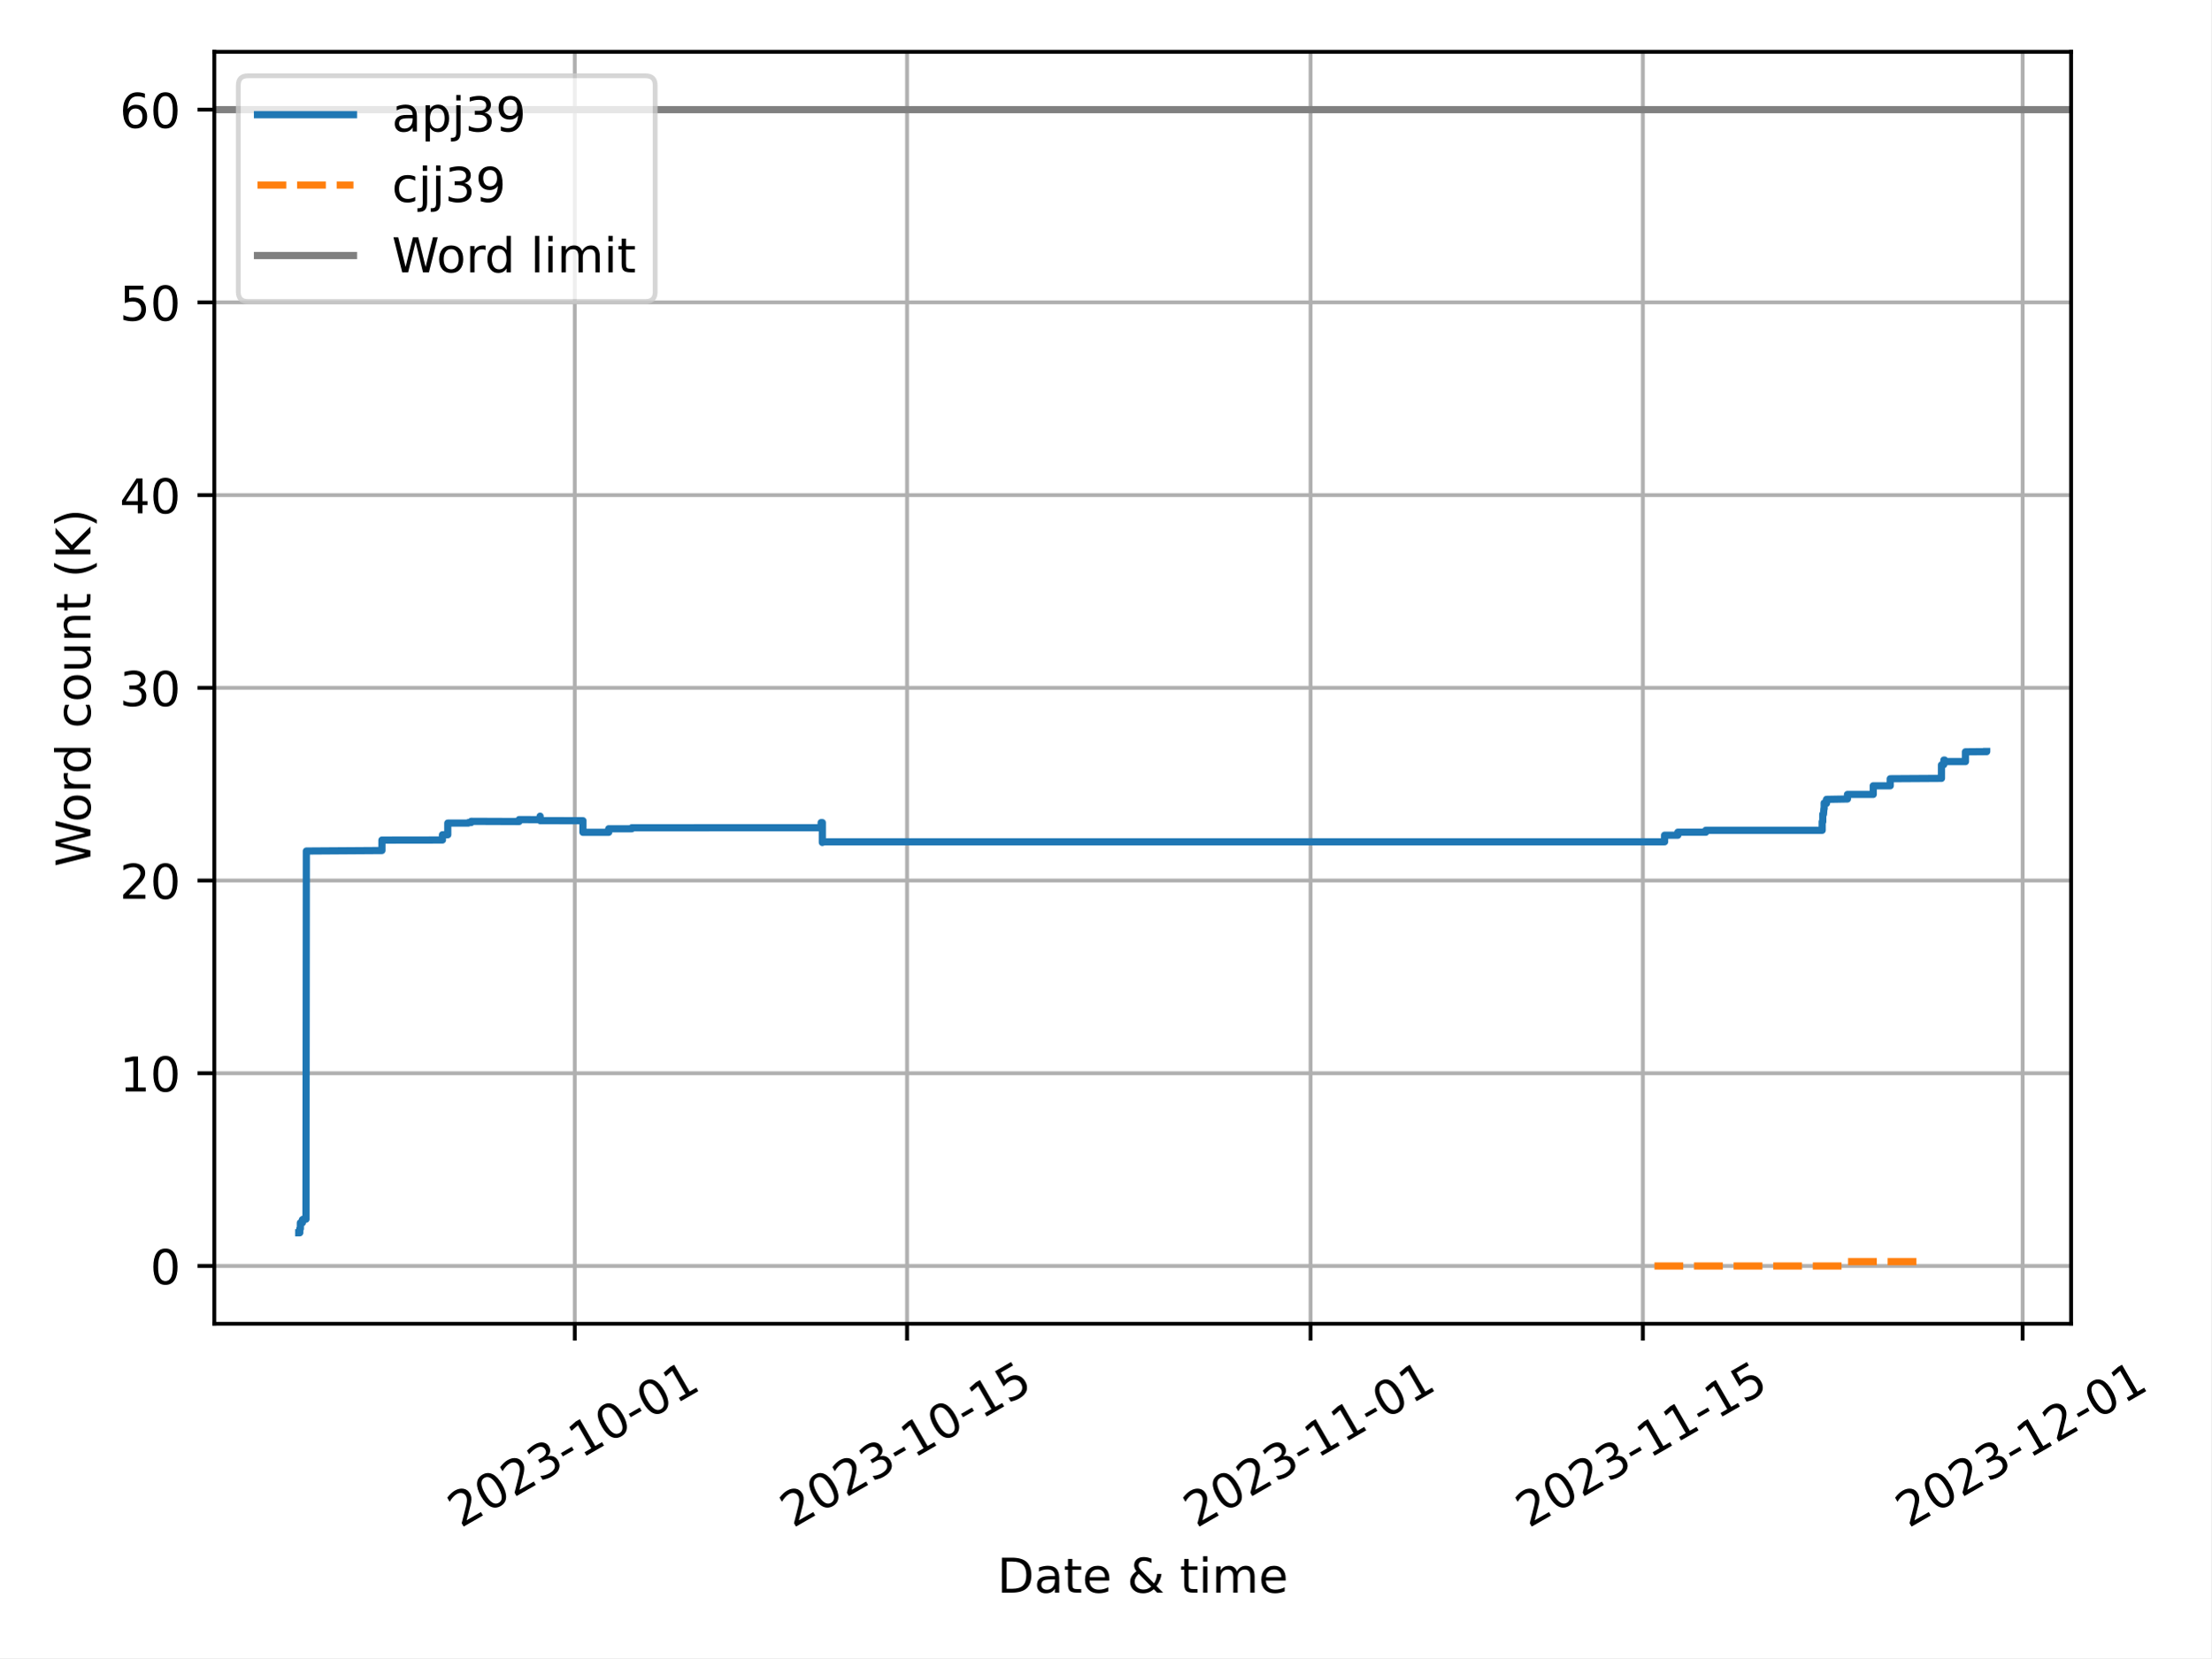
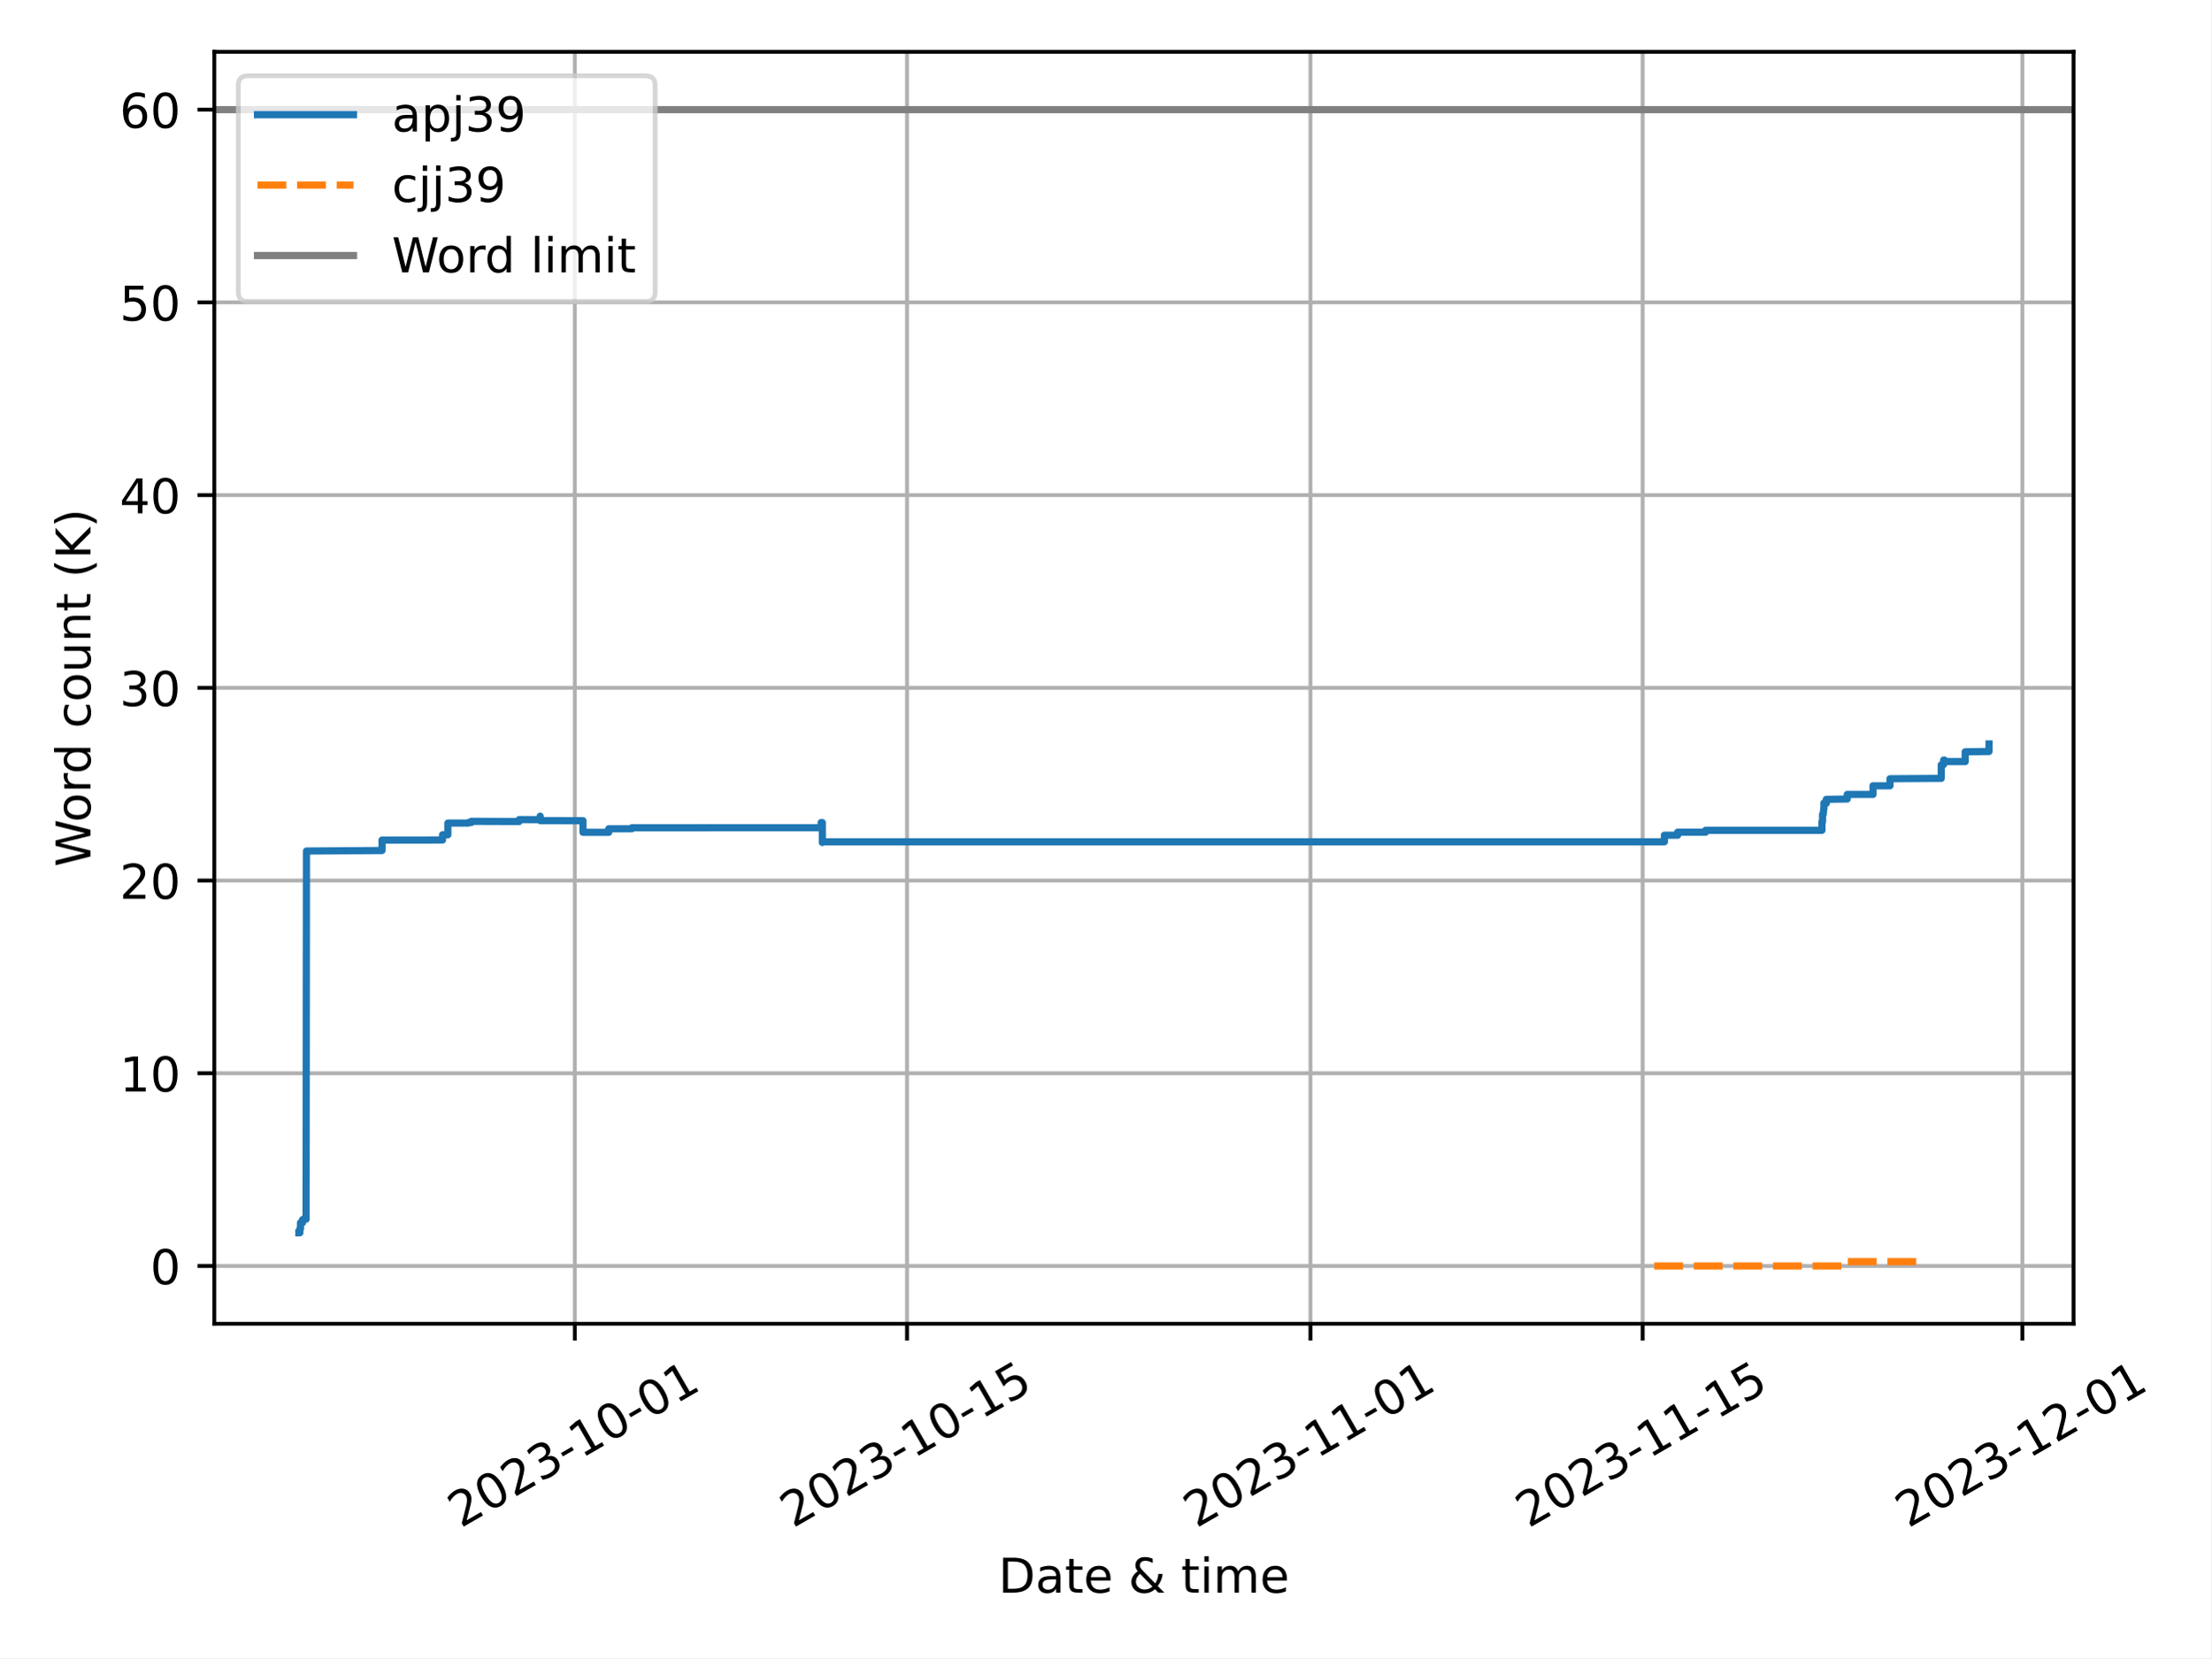
<svg xmlns="http://www.w3.org/2000/svg" xmlns:xlink="http://www.w3.org/1999/xlink" width="460.8pt" height="345.6pt" viewBox="0 0 460.8 345.6" version="1.1">
  <defs>
    <style type="text/css">*{stroke-linejoin: round; stroke-linecap: butt}</style>
  </defs>
  <g id="figure_1">
    <g id="patch_1">
      <path d="M 0 345.6  L 460.8 345.6  L 460.8 0  L 0 0  z " style="fill: #ffffff" />
    </g>
    <g id="axes_1">
      <g id="patch_2">
-         <path d="M 44.66 275.92  L 431.623 275.92  L 431.623 10.8  L 44.66 10.8  z " style="fill: #ffffff" />
+         <path d="M 44.66 275.92  L 432.137 275.92  L 432.137 10.8  L 44.66 10.8  z " style="fill: #ffffff" />
      </g>
      <g id="PolyCollection_1" />
      <g id="PolyCollection_2" />
      <g id="matplotlib.axis_1">
        <g id="xtick_1">
          <g id="line2d_1">
-             <path d="M 119.778 275.92  L 119.778 10.8  " clip-path="url(#p9e5d654818)" style="fill: none; stroke: #b0b0b0; stroke-width: 0.8; stroke-linecap: square" />
+             <path d="M 119.789 275.92  L 119.789 10.8  " clip-path="url(#p7687163849)" style="fill: none; stroke: #b0b0b0; stroke-width: 0.8; stroke-linecap: square" />
          </g>
          <g id="line2d_2">
            <defs>
-               <path id="m651e27f0ee" d="M 0 0  L 0 3.5  " style="stroke: #000000; stroke-width: 0.8" />
-             </defs>
-             <g>
-               <use xlink:href="#m651e27f0ee" x="119.778" y="275.92" style="stroke: #000000; stroke-width: 0.8" />
+               <path id="m69ee6a2965" d="M 0 0  L 0 3.5  " style="stroke: #000000; stroke-width: 0.8" />
+             </defs>
+             <g>
+               <use xlink:href="#m69ee6a2965" x="119.789" y="275.92" style="stroke: #000000; stroke-width: 0.8" />
            </g>
          </g>
          <g id="text_1">
-             <g transform="translate(95.99323 318.5587) rotate(-30) scale(0.1 -0.1)">
+             <g transform="translate(96.00371 318.5587) rotate(-30) scale(0.1 -0.1)">
              <defs>
                <path id="DejaVuSans-32" d="M 1228 531  L 3431 531  L 3431 0  L 469 0  L 469 531  Q 828 903 1448 1529  Q 2069 2156 2228 2338  Q 2531 2678 2651 2914  Q 2772 3150 2772 3378  Q 2772 3750 2511 3984  Q 2250 4219 1831 4219  Q 1534 4219 1204 4116  Q 875 4013 500 3803  L 500 4441  Q 881 4594 1212 4672  Q 1544 4750 1819 4750  Q 2544 4750 2975 4387  Q 3406 4025 3406 3419  Q 3406 3131 3298 2873  Q 3191 2616 2906 2266  Q 2828 2175 2409 1742  Q 1991 1309 1228 531  z " transform="scale(0.015625)" />
                <path id="DejaVuSans-30" d="M 2034 4250  Q 1547 4250 1301 3770  Q 1056 3291 1056 2328  Q 1056 1369 1301 889  Q 1547 409 2034 409  Q 2525 409 2770 889  Q 3016 1369 3016 2328  Q 3016 3291 2770 3770  Q 2525 4250 2034 4250  z M 2034 4750  Q 2819 4750 3233 4129  Q 3647 3509 3647 2328  Q 3647 1150 3233 529  Q 2819 -91 2034 -91  Q 1250 -91 836 529  Q 422 1150 422 2328  Q 422 3509 836 4129  Q 1250 4750 2034 4750  z " transform="scale(0.015625)" />
                <path id="DejaVuSans-33" d="M 2597 2516  Q 3050 2419 3304 2112  Q 3559 1806 3559 1356  Q 3559 666 3084 287  Q 2609 -91 1734 -91  Q 1441 -91 1130 -33  Q 819 25 488 141  L 488 750  Q 750 597 1062 519  Q 1375 441 1716 441  Q 2309 441 2620 675  Q 2931 909 2931 1356  Q 2931 1769 2642 2001  Q 2353 2234 1838 2234  L 1294 2234  L 1294 2753  L 1863 2753  Q 2328 2753 2575 2939  Q 2822 3125 2822 3475  Q 2822 3834 2567 4026  Q 2313 4219 1838 4219  Q 1578 4219 1281 4162  Q 984 4106 628 3988  L 628 4550  Q 988 4650 1302 4700  Q 1616 4750 1894 4750  Q 2613 4750 3031 4423  Q 3450 4097 3450 3541  Q 3450 3153 3228 2886  Q 3006 2619 2597 2516  z " transform="scale(0.015625)" />
                <path id="DejaVuSans-2d" d="M 313 2009  L 1997 2009  L 1997 1497  L 313 1497  L 313 2009  z " transform="scale(0.015625)" />
                <path id="DejaVuSans-31" d="M 794 531  L 1825 531  L 1825 4091  L 703 3866  L 703 4441  L 1819 4666  L 2450 4666  L 2450 531  L 3481 531  L 3481 0  L 794 0  L 794 531  z " transform="scale(0.015625)" />
              </defs>
              <use xlink:href="#DejaVuSans-32" />
              <use xlink:href="#DejaVuSans-30" x="63.623" />
              <use xlink:href="#DejaVuSans-32" x="127.246" />
              <use xlink:href="#DejaVuSans-33" x="190.869" />
              <use xlink:href="#DejaVuSans-2d" x="254.492" />
              <use xlink:href="#DejaVuSans-31" x="290.576" />
              <use xlink:href="#DejaVuSans-30" x="354.199" />
              <use xlink:href="#DejaVuSans-2d" x="417.822" />
              <use xlink:href="#DejaVuSans-30" x="453.906" />
              <use xlink:href="#DejaVuSans-31" x="517.529" />
            </g>
          </g>
        </g>
        <g id="xtick_2">
          <g id="line2d_3">
-             <path d="M 189.032 275.92  L 189.032 10.8  " clip-path="url(#p9e5d654818)" style="fill: none; stroke: #b0b0b0; stroke-width: 0.8; stroke-linecap: square" />
+             <path d="M 189.027 275.92  L 189.027 10.8  " clip-path="url(#p7687163849)" style="fill: none; stroke: #b0b0b0; stroke-width: 0.8; stroke-linecap: square" />
          </g>
          <g id="line2d_4">
            <g>
-               <use xlink:href="#m651e27f0ee" x="189.032" y="275.92" style="stroke: #000000; stroke-width: 0.8" />
+               <use xlink:href="#m69ee6a2965" x="189.027" y="275.92" style="stroke: #000000; stroke-width: 0.8" />
            </g>
          </g>
          <g id="text_2">
-             <g transform="translate(165.2468 318.5587) rotate(-30) scale(0.1 -0.1)">
+             <g transform="translate(165.2417 318.5587) rotate(-30) scale(0.1 -0.1)">
              <defs>
                <path id="DejaVuSans-35" d="M 691 4666  L 3169 4666  L 3169 4134  L 1269 4134  L 1269 2991  Q 1406 3038 1543 3061  Q 1681 3084 1819 3084  Q 2600 3084 3056 2656  Q 3513 2228 3513 1497  Q 3513 744 3044 326  Q 2575 -91 1722 -91  Q 1428 -91 1123 -41  Q 819 9 494 109  L 494 744  Q 775 591 1075 516  Q 1375 441 1709 441  Q 2250 441 2565 725  Q 2881 1009 2881 1497  Q 2881 1984 2565 2268  Q 2250 2553 1709 2553  Q 1456 2553 1204 2497  Q 953 2441 691 2322  L 691 4666  z " transform="scale(0.015625)" />
              </defs>
              <use xlink:href="#DejaVuSans-32" />
              <use xlink:href="#DejaVuSans-30" x="63.623" />
              <use xlink:href="#DejaVuSans-32" x="127.246" />
              <use xlink:href="#DejaVuSans-33" x="190.869" />
              <use xlink:href="#DejaVuSans-2d" x="254.492" />
              <use xlink:href="#DejaVuSans-31" x="290.576" />
              <use xlink:href="#DejaVuSans-30" x="354.199" />
              <use xlink:href="#DejaVuSans-2d" x="417.822" />
              <use xlink:href="#DejaVuSans-31" x="453.906" />
              <use xlink:href="#DejaVuSans-35" x="517.529" />
            </g>
          </g>
        </g>
        <g id="xtick_3">
          <g id="line2d_5">
-             <path d="M 273.125 275.92  L 273.125 10.8  " clip-path="url(#p9e5d654818)" style="fill: none; stroke: #b0b0b0; stroke-width: 0.8; stroke-linecap: square" />
+             <path d="M 273.102 275.92  L 273.102 10.8  " clip-path="url(#p7687163849)" style="fill: none; stroke: #b0b0b0; stroke-width: 0.8; stroke-linecap: square" />
          </g>
          <g id="line2d_6">
            <g>
-               <use xlink:href="#m651e27f0ee" x="273.125" y="275.92" style="stroke: #000000; stroke-width: 0.8" />
+               <use xlink:href="#m69ee6a2965" x="273.102" y="275.92" style="stroke: #000000; stroke-width: 0.8" />
            </g>
          </g>
          <g id="text_3">
-             <g transform="translate(249.3403 318.5587) rotate(-30) scale(0.1 -0.1)">
+             <g transform="translate(249.3165 318.5587) rotate(-30) scale(0.1 -0.1)">
              <use xlink:href="#DejaVuSans-32" />
              <use xlink:href="#DejaVuSans-30" x="63.623" />
              <use xlink:href="#DejaVuSans-32" x="127.246" />
              <use xlink:href="#DejaVuSans-33" x="190.869" />
              <use xlink:href="#DejaVuSans-2d" x="254.492" />
              <use xlink:href="#DejaVuSans-31" x="290.576" />
              <use xlink:href="#DejaVuSans-31" x="354.199" />
              <use xlink:href="#DejaVuSans-2d" x="417.822" />
              <use xlink:href="#DejaVuSans-30" x="453.906" />
              <use xlink:href="#DejaVuSans-31" x="517.529" />
            </g>
          </g>
        </g>
        <g id="xtick_4">
          <g id="line2d_7">
-             <path d="M 342.379 275.92  L 342.379 10.8  " clip-path="url(#p9e5d654818)" style="fill: none; stroke: #b0b0b0; stroke-width: 0.8; stroke-linecap: square" />
+             <path d="M 342.34 275.92  L 342.34 10.8  " clip-path="url(#p7687163849)" style="fill: none; stroke: #b0b0b0; stroke-width: 0.8; stroke-linecap: square" />
          </g>
          <g id="line2d_8">
            <g>
-               <use xlink:href="#m651e27f0ee" x="342.379" y="275.92" style="stroke: #000000; stroke-width: 0.8" />
+               <use xlink:href="#m69ee6a2965" x="342.34" y="275.92" style="stroke: #000000; stroke-width: 0.8" />
            </g>
          </g>
          <g id="text_4">
-             <g transform="translate(318.5939 318.5587) rotate(-30) scale(0.1 -0.1)">
+             <g transform="translate(318.5545 318.5587) rotate(-30) scale(0.1 -0.1)">
              <use xlink:href="#DejaVuSans-32" />
              <use xlink:href="#DejaVuSans-30" x="63.623" />
              <use xlink:href="#DejaVuSans-32" x="127.246" />
              <use xlink:href="#DejaVuSans-33" x="190.869" />
              <use xlink:href="#DejaVuSans-2d" x="254.492" />
              <use xlink:href="#DejaVuSans-31" x="290.576" />
              <use xlink:href="#DejaVuSans-31" x="354.199" />
              <use xlink:href="#DejaVuSans-2d" x="417.822" />
              <use xlink:href="#DejaVuSans-31" x="453.906" />
              <use xlink:href="#DejaVuSans-35" x="517.529" />
            </g>
          </g>
        </g>
        <g id="xtick_5">
          <g id="line2d_9">
-             <path d="M 421.526 275.92  L 421.526 10.8  " clip-path="url(#p9e5d654818)" style="fill: none; stroke: #b0b0b0; stroke-width: 0.8; stroke-linecap: square" />
+             <path d="M 421.469 275.92  L 421.469 10.8  " clip-path="url(#p7687163849)" style="fill: none; stroke: #b0b0b0; stroke-width: 0.8; stroke-linecap: square" />
          </g>
          <g id="line2d_10">
            <g>
-               <use xlink:href="#m651e27f0ee" x="421.526" y="275.92" style="stroke: #000000; stroke-width: 0.8" />
+               <use xlink:href="#m69ee6a2965" x="421.469" y="275.92" style="stroke: #000000; stroke-width: 0.8" />
            </g>
          </g>
          <g id="text_5">
-             <g transform="translate(397.7408 318.5587) rotate(-30) scale(0.1 -0.1)">
+             <g transform="translate(397.6837 318.5587) rotate(-30) scale(0.1 -0.1)">
              <use xlink:href="#DejaVuSans-32" />
              <use xlink:href="#DejaVuSans-30" x="63.623" />
              <use xlink:href="#DejaVuSans-32" x="127.246" />
              <use xlink:href="#DejaVuSans-33" x="190.869" />
              <use xlink:href="#DejaVuSans-2d" x="254.492" />
              <use xlink:href="#DejaVuSans-31" x="290.576" />
              <use xlink:href="#DejaVuSans-32" x="354.199" />
              <use xlink:href="#DejaVuSans-2d" x="417.822" />
              <use xlink:href="#DejaVuSans-30" x="453.906" />
              <use xlink:href="#DejaVuSans-31" x="517.529" />
            </g>
          </g>
        </g>
        <g id="text_6">
-           <g transform="translate(207.8175 331.9582) scale(0.1 -0.1)">
+           <g transform="translate(208.0745 331.9582) scale(0.1 -0.1)">
            <defs>
              <path id="DejaVuSans-44" d="M 1259 4147  L 1259 519  L 2022 519  Q 2988 519 3436 956  Q 3884 1394 3884 2338  Q 3884 3275 3436 3711  Q 2988 4147 2022 4147  L 1259 4147  z M 628 4666  L 1925 4666  Q 3281 4666 3915 4102  Q 4550 3538 4550 2338  Q 4550 1131 3912 565  Q 3275 0 1925 0  L 628 0  L 628 4666  z " transform="scale(0.015625)" />
              <path id="DejaVuSans-61" d="M 2194 1759  Q 1497 1759 1228 1600  Q 959 1441 959 1056  Q 959 750 1161 570  Q 1363 391 1709 391  Q 2188 391 2477 730  Q 2766 1069 2766 1631  L 2766 1759  L 2194 1759  z M 3341 1997  L 3341 0  L 2766 0  L 2766 531  Q 2569 213 2275 61  Q 1981 -91 1556 -91  Q 1019 -91 701 211  Q 384 513 384 1019  Q 384 1609 779 1909  Q 1175 2209 1959 2209  L 2766 2209  L 2766 2266  Q 2766 2663 2505 2880  Q 2244 3097 1772 3097  Q 1472 3097 1187 3025  Q 903 2953 641 2809  L 641 3341  Q 956 3463 1253 3523  Q 1550 3584 1831 3584  Q 2591 3584 2966 3190  Q 3341 2797 3341 1997  z " transform="scale(0.015625)" />
              <path id="DejaVuSans-74" d="M 1172 4494  L 1172 3500  L 2356 3500  L 2356 3053  L 1172 3053  L 1172 1153  Q 1172 725 1289 603  Q 1406 481 1766 481  L 2356 481  L 2356 0  L 1766 0  Q 1100 0 847 248  Q 594 497 594 1153  L 594 3053  L 172 3053  L 172 3500  L 594 3500  L 594 4494  L 1172 4494  z " transform="scale(0.015625)" />
              <path id="DejaVuSans-65" d="M 3597 1894  L 3597 1613  L 953 1613  Q 991 1019 1311 708  Q 1631 397 2203 397  Q 2534 397 2845 478  Q 3156 559 3463 722  L 3463 178  Q 3153 47 2828 -22  Q 2503 -91 2169 -91  Q 1331 -91 842 396  Q 353 884 353 1716  Q 353 2575 817 3079  Q 1281 3584 2069 3584  Q 2775 3584 3186 3129  Q 3597 2675 3597 1894  z M 3022 2063  Q 3016 2534 2758 2815  Q 2500 3097 2075 3097  Q 1594 3097 1305 2825  Q 1016 2553 972 2059  L 3022 2063  z " transform="scale(0.015625)" />
              <path id="DejaVuSans-20" transform="scale(0.015625)" />
              <path id="DejaVuSans-26" d="M 1556 2509  Q 1272 2256 1139 2004  Q 1006 1753 1006 1478  Q 1006 1022 1337 719  Q 1669 416 2169 416  Q 2466 416 2725 514  Q 2984 613 3213 813  L 1556 2509  z M 1997 2859  L 3584 1234  Q 3769 1513 3872 1830  Q 3975 2147 3994 2503  L 4575 2503  Q 4538 2091 4375 1687  Q 4213 1284 3922 891  L 4794 0  L 4006 0  L 3559 459  Q 3234 181 2878 45  Q 2522 -91 2113 -91  Q 1359 -91 881 339  Q 403 769 403 1441  Q 403 1841 612 2192  Q 822 2544 1241 2853  Q 1091 3050 1012 3245  Q 934 3441 934 3628  Q 934 4134 1281 4442  Q 1628 4750 2203 4750  Q 2463 4750 2720 4694  Q 2978 4638 3244 4525  L 3244 3956  Q 2972 4103 2725 4179  Q 2478 4256 2266 4256  Q 1938 4256 1733 4082  Q 1528 3909 1528 3634  Q 1528 3475 1620 3314  Q 1713 3153 1997 2859  z " transform="scale(0.015625)" />
              <path id="DejaVuSans-69" d="M 603 3500  L 1178 3500  L 1178 0  L 603 0  L 603 3500  z M 603 4863  L 1178 4863  L 1178 4134  L 603 4134  L 603 4863  z " transform="scale(0.015625)" />
              <path id="DejaVuSans-6d" d="M 3328 2828  Q 3544 3216 3844 3400  Q 4144 3584 4550 3584  Q 5097 3584 5394 3201  Q 5691 2819 5691 2113  L 5691 0  L 5113 0  L 5113 2094  Q 5113 2597 4934 2840  Q 4756 3084 4391 3084  Q 3944 3084 3684 2787  Q 3425 2491 3425 1978  L 3425 0  L 2847 0  L 2847 2094  Q 2847 2600 2669 2842  Q 2491 3084 2119 3084  Q 1678 3084 1418 2786  Q 1159 2488 1159 1978  L 1159 0  L 581 0  L 581 3500  L 1159 3500  L 1159 2956  Q 1356 3278 1631 3431  Q 1906 3584 2284 3584  Q 2666 3584 2933 3390  Q 3200 3197 3328 2828  z " transform="scale(0.015625)" />
            </defs>
            <use xlink:href="#DejaVuSans-44" />
            <use xlink:href="#DejaVuSans-61" x="77.002" />
            <use xlink:href="#DejaVuSans-74" x="138.281" />
            <use xlink:href="#DejaVuSans-65" x="177.49" />
            <use xlink:href="#DejaVuSans-20" x="239.014" />
            <use xlink:href="#DejaVuSans-26" x="270.801" />
            <use xlink:href="#DejaVuSans-20" x="348.779" />
            <use xlink:href="#DejaVuSans-74" x="380.566" />
            <use xlink:href="#DejaVuSans-69" x="419.775" />
            <use xlink:href="#DejaVuSans-6d" x="447.559" />
            <use xlink:href="#DejaVuSans-65" x="544.971" />
          </g>
        </g>
      </g>
      <g id="matplotlib.axis_2">
        <g id="ytick_1">
          <g id="line2d_11">
-             <path d="M 44.66 263.87  L 431.623 263.87  " clip-path="url(#p9e5d654818)" style="fill: none; stroke: #b0b0b0; stroke-width: 0.8; stroke-linecap: square" />
+             <path d="M 44.66 263.87  L 432.137 263.87  " clip-path="url(#p7687163849)" style="fill: none; stroke: #b0b0b0; stroke-width: 0.8; stroke-linecap: square" />
          </g>
          <g id="line2d_12">
            <defs>
-               <path id="ma8c2b796ee" d="M 0 0  L -3.5 0  " style="stroke: #000000; stroke-width: 0.8" />
-             </defs>
-             <g>
-               <use xlink:href="#ma8c2b796ee" x="44.66" y="263.87" style="stroke: #000000; stroke-width: 0.8" />
+               <path id="m5e310af3f6" d="M 0 0  L -3.5 0  " style="stroke: #000000; stroke-width: 0.8" />
+             </defs>
+             <g>
+               <use xlink:href="#m5e310af3f6" x="44.66" y="263.87" style="stroke: #000000; stroke-width: 0.8" />
            </g>
          </g>
          <g id="text_7">
            <g transform="translate(31.2975 267.6688) scale(0.1 -0.1)">
              <use xlink:href="#DejaVuSans-30" />
            </g>
          </g>
        </g>
        <g id="ytick_2">
          <g id="line2d_13">
-             <path d="M 44.66 223.7  L 431.623 223.7  " clip-path="url(#p9e5d654818)" style="fill: none; stroke: #b0b0b0; stroke-width: 0.8; stroke-linecap: square" />
+             <path d="M 44.66 223.7  L 432.137 223.7  " clip-path="url(#p7687163849)" style="fill: none; stroke: #b0b0b0; stroke-width: 0.8; stroke-linecap: square" />
          </g>
          <g id="line2d_14">
            <g>
-               <use xlink:href="#ma8c2b796ee" x="44.66" y="223.7" style="stroke: #000000; stroke-width: 0.8" />
+               <use xlink:href="#m5e310af3f6" x="44.66" y="223.7" style="stroke: #000000; stroke-width: 0.8" />
            </g>
          </g>
          <g id="text_8">
            <g transform="translate(24.935 227.499) scale(0.1 -0.1)">
              <use xlink:href="#DejaVuSans-31" />
              <use xlink:href="#DejaVuSans-30" x="63.623" />
            </g>
          </g>
        </g>
        <g id="ytick_3">
          <g id="line2d_15">
-             <path d="M 44.66 183.53  L 431.623 183.53  " clip-path="url(#p9e5d654818)" style="fill: none; stroke: #b0b0b0; stroke-width: 0.8; stroke-linecap: square" />
+             <path d="M 44.66 183.53  L 432.137 183.53  " clip-path="url(#p7687163849)" style="fill: none; stroke: #b0b0b0; stroke-width: 0.8; stroke-linecap: square" />
          </g>
          <g id="line2d_16">
            <g>
-               <use xlink:href="#ma8c2b796ee" x="44.66" y="183.53" style="stroke: #000000; stroke-width: 0.8" />
+               <use xlink:href="#m5e310af3f6" x="44.66" y="183.53" style="stroke: #000000; stroke-width: 0.8" />
            </g>
          </g>
          <g id="text_9">
            <g transform="translate(24.935 187.3292) scale(0.1 -0.1)">
              <use xlink:href="#DejaVuSans-32" />
              <use xlink:href="#DejaVuSans-30" x="63.623" />
            </g>
          </g>
        </g>
        <g id="ytick_4">
          <g id="line2d_17">
-             <path d="M 44.66 143.36  L 431.623 143.36  " clip-path="url(#p9e5d654818)" style="fill: none; stroke: #b0b0b0; stroke-width: 0.8; stroke-linecap: square" />
+             <path d="M 44.66 143.36  L 432.137 143.36  " clip-path="url(#p7687163849)" style="fill: none; stroke: #b0b0b0; stroke-width: 0.8; stroke-linecap: square" />
          </g>
          <g id="line2d_18">
            <g>
-               <use xlink:href="#ma8c2b796ee" x="44.66" y="143.36" style="stroke: #000000; stroke-width: 0.8" />
+               <use xlink:href="#m5e310af3f6" x="44.66" y="143.36" style="stroke: #000000; stroke-width: 0.8" />
            </g>
          </g>
          <g id="text_10">
            <g transform="translate(24.935 147.1595) scale(0.1 -0.1)">
              <use xlink:href="#DejaVuSans-33" />
              <use xlink:href="#DejaVuSans-30" x="63.623" />
            </g>
          </g>
        </g>
        <g id="ytick_5">
          <g id="line2d_19">
-             <path d="M 44.66 103.19  L 431.623 103.19  " clip-path="url(#p9e5d654818)" style="fill: none; stroke: #b0b0b0; stroke-width: 0.8; stroke-linecap: square" />
+             <path d="M 44.66 103.19  L 432.137 103.19  " clip-path="url(#p7687163849)" style="fill: none; stroke: #b0b0b0; stroke-width: 0.8; stroke-linecap: square" />
          </g>
          <g id="line2d_20">
            <g>
-               <use xlink:href="#ma8c2b796ee" x="44.66" y="103.19" style="stroke: #000000; stroke-width: 0.8" />
+               <use xlink:href="#m5e310af3f6" x="44.66" y="103.19" style="stroke: #000000; stroke-width: 0.8" />
            </g>
          </g>
          <g id="text_11">
            <g transform="translate(24.935 106.9897) scale(0.1 -0.1)">
              <defs>
                <path id="DejaVuSans-34" d="M 2419 4116  L 825 1625  L 2419 1625  L 2419 4116  z M 2253 4666  L 3047 4666  L 3047 1625  L 3713 1625  L 3713 1100  L 3047 1100  L 3047 0  L 2419 0  L 2419 1100  L 313 1100  L 313 1709  L 2253 4666  z " transform="scale(0.015625)" />
              </defs>
              <use xlink:href="#DejaVuSans-34" />
              <use xlink:href="#DejaVuSans-30" x="63.623" />
            </g>
          </g>
        </g>
        <g id="ytick_6">
          <g id="line2d_21">
-             <path d="M 44.66 63.021  L 431.623 63.021  " clip-path="url(#p9e5d654818)" style="fill: none; stroke: #b0b0b0; stroke-width: 0.8; stroke-linecap: square" />
+             <path d="M 44.66 63.021  L 432.137 63.021  " clip-path="url(#p7687163849)" style="fill: none; stroke: #b0b0b0; stroke-width: 0.8; stroke-linecap: square" />
          </g>
          <g id="line2d_22">
            <g>
-               <use xlink:href="#ma8c2b796ee" x="44.66" y="63.021" style="stroke: #000000; stroke-width: 0.8" />
+               <use xlink:href="#m5e310af3f6" x="44.66" y="63.021" style="stroke: #000000; stroke-width: 0.8" />
            </g>
          </g>
          <g id="text_12">
            <g transform="translate(24.935 66.81992) scale(0.1 -0.1)">
              <use xlink:href="#DejaVuSans-35" />
              <use xlink:href="#DejaVuSans-30" x="63.623" />
            </g>
          </g>
        </g>
        <g id="ytick_7">
          <g id="line2d_23">
-             <path d="M 44.66 22.851  L 431.623 22.851  " clip-path="url(#p9e5d654818)" style="fill: none; stroke: #b0b0b0; stroke-width: 0.8; stroke-linecap: square" />
+             <path d="M 44.66 22.851  L 432.137 22.851  " clip-path="url(#p7687163849)" style="fill: none; stroke: #b0b0b0; stroke-width: 0.8; stroke-linecap: square" />
          </g>
          <g id="line2d_24">
            <g>
-               <use xlink:href="#ma8c2b796ee" x="44.66" y="22.851" style="stroke: #000000; stroke-width: 0.8" />
+               <use xlink:href="#m5e310af3f6" x="44.66" y="22.851" style="stroke: #000000; stroke-width: 0.8" />
            </g>
          </g>
          <g id="text_13">
            <g transform="translate(24.935 26.65015) scale(0.1 -0.1)">
              <defs>
                <path id="DejaVuSans-36" d="M 2113 2584  Q 1688 2584 1439 2293  Q 1191 2003 1191 1497  Q 1191 994 1439 701  Q 1688 409 2113 409  Q 2538 409 2786 701  Q 3034 994 3034 1497  Q 3034 2003 2786 2293  Q 2538 2584 2113 2584  z M 3366 4563  L 3366 3988  Q 3128 4100 2886 4159  Q 2644 4219 2406 4219  Q 1781 4219 1451 3797  Q 1122 3375 1075 2522  Q 1259 2794 1537 2939  Q 1816 3084 2150 3084  Q 2853 3084 3261 2657  Q 3669 2231 3669 1497  Q 3669 778 3244 343  Q 2819 -91 2113 -91  Q 1303 -91 875 529  Q 447 1150 447 2328  Q 447 3434 972 4092  Q 1497 4750 2381 4750  Q 2619 4750 2861 4703  Q 3103 4656 3366 4563  z " transform="scale(0.015625)" />
              </defs>
              <use xlink:href="#DejaVuSans-36" />
              <use xlink:href="#DejaVuSans-30" x="63.623" />
            </g>
          </g>
        </g>
        <g id="text_14">
          <g transform="translate(18.85531 180.6766) rotate(-90) scale(0.1 -0.1)">
            <defs>
              <path id="DejaVuSans-57" d="M 213 4666  L 850 4666  L 1831 722  L 2809 4666  L 3519 4666  L 4500 722  L 5478 4666  L 6119 4666  L 4947 0  L 4153 0  L 3169 4050  L 2175 0  L 1381 0  L 213 4666  z " transform="scale(0.015625)" />
              <path id="DejaVuSans-6f" d="M 1959 3097  Q 1497 3097 1228 2736  Q 959 2375 959 1747  Q 959 1119 1226 758  Q 1494 397 1959 397  Q 2419 397 2687 759  Q 2956 1122 2956 1747  Q 2956 2369 2687 2733  Q 2419 3097 1959 3097  z M 1959 3584  Q 2709 3584 3137 3096  Q 3566 2609 3566 1747  Q 3566 888 3137 398  Q 2709 -91 1959 -91  Q 1206 -91 779 398  Q 353 888 353 1747  Q 353 2609 779 3096  Q 1206 3584 1959 3584  z " transform="scale(0.015625)" />
              <path id="DejaVuSans-72" d="M 2631 2963  Q 2534 3019 2420 3045  Q 2306 3072 2169 3072  Q 1681 3072 1420 2755  Q 1159 2438 1159 1844  L 1159 0  L 581 0  L 581 3500  L 1159 3500  L 1159 2956  Q 1341 3275 1631 3429  Q 1922 3584 2338 3584  Q 2397 3584 2469 3576  Q 2541 3569 2628 3553  L 2631 2963  z " transform="scale(0.015625)" />
              <path id="DejaVuSans-64" d="M 2906 2969  L 2906 4863  L 3481 4863  L 3481 0  L 2906 0  L 2906 525  Q 2725 213 2448 61  Q 2172 -91 1784 -91  Q 1150 -91 751 415  Q 353 922 353 1747  Q 353 2572 751 3078  Q 1150 3584 1784 3584  Q 2172 3584 2448 3432  Q 2725 3281 2906 2969  z M 947 1747  Q 947 1113 1208 752  Q 1469 391 1925 391  Q 2381 391 2643 752  Q 2906 1113 2906 1747  Q 2906 2381 2643 2742  Q 2381 3103 1925 3103  Q 1469 3103 1208 2742  Q 947 2381 947 1747  z " transform="scale(0.015625)" />
              <path id="DejaVuSans-63" d="M 3122 3366  L 3122 2828  Q 2878 2963 2633 3030  Q 2388 3097 2138 3097  Q 1578 3097 1268 2742  Q 959 2388 959 1747  Q 959 1106 1268 751  Q 1578 397 2138 397  Q 2388 397 2633 464  Q 2878 531 3122 666  L 3122 134  Q 2881 22 2623 -34  Q 2366 -91 2075 -91  Q 1284 -91 818 406  Q 353 903 353 1747  Q 353 2603 823 3093  Q 1294 3584 2113 3584  Q 2378 3584 2631 3529  Q 2884 3475 3122 3366  z " transform="scale(0.015625)" />
              <path id="DejaVuSans-75" d="M 544 1381  L 544 3500  L 1119 3500  L 1119 1403  Q 1119 906 1312 657  Q 1506 409 1894 409  Q 2359 409 2629 706  Q 2900 1003 2900 1516  L 2900 3500  L 3475 3500  L 3475 0  L 2900 0  L 2900 538  Q 2691 219 2414 64  Q 2138 -91 1772 -91  Q 1169 -91 856 284  Q 544 659 544 1381  z M 1991 3584  L 1991 3584  z " transform="scale(0.015625)" />
              <path id="DejaVuSans-6e" d="M 3513 2113  L 3513 0  L 2938 0  L 2938 2094  Q 2938 2591 2744 2837  Q 2550 3084 2163 3084  Q 1697 3084 1428 2787  Q 1159 2491 1159 1978  L 1159 0  L 581 0  L 581 3500  L 1159 3500  L 1159 2956  Q 1366 3272 1645 3428  Q 1925 3584 2291 3584  Q 2894 3584 3203 3211  Q 3513 2838 3513 2113  z " transform="scale(0.015625)" />
              <path id="DejaVuSans-28" d="M 1984 4856  Q 1566 4138 1362 3434  Q 1159 2731 1159 2009  Q 1159 1288 1364 580  Q 1569 -128 1984 -844  L 1484 -844  Q 1016 -109 783 600  Q 550 1309 550 2009  Q 550 2706 781 3412  Q 1013 4119 1484 4856  L 1984 4856  z " transform="scale(0.015625)" />
              <path id="DejaVuSans-4b" d="M 628 4666  L 1259 4666  L 1259 2694  L 3353 4666  L 4166 4666  L 1850 2491  L 4331 0  L 3500 0  L 1259 2247  L 1259 0  L 628 0  L 628 4666  z " transform="scale(0.015625)" />
              <path id="DejaVuSans-29" d="M 513 4856  L 1013 4856  Q 1481 4119 1714 3412  Q 1947 2706 1947 2009  Q 1947 1309 1714 600  Q 1481 -109 1013 -844  L 513 -844  Q 928 -128 1133 580  Q 1338 1288 1338 2009  Q 1338 2731 1133 3434  Q 928 4138 513 4856  z " transform="scale(0.015625)" />
            </defs>
            <use xlink:href="#DejaVuSans-57" />
            <use xlink:href="#DejaVuSans-6f" x="93.002" />
            <use xlink:href="#DejaVuSans-72" x="154.184" />
            <use xlink:href="#DejaVuSans-64" x="193.547" />
            <use xlink:href="#DejaVuSans-20" x="257.023" />
            <use xlink:href="#DejaVuSans-63" x="288.811" />
            <use xlink:href="#DejaVuSans-6f" x="343.791" />
            <use xlink:href="#DejaVuSans-75" x="404.973" />
            <use xlink:href="#DejaVuSans-6e" x="468.352" />
            <use xlink:href="#DejaVuSans-74" x="531.73" />
            <use xlink:href="#DejaVuSans-20" x="570.939" />
            <use xlink:href="#DejaVuSans-28" x="602.727" />
            <use xlink:href="#DejaVuSans-4b" x="641.74" />
            <use xlink:href="#DejaVuSans-29" x="707.316" />
          </g>
        </g>
      </g>
      <g id="line2d_25">
-         <path d="M 62.249 256.952  L 62.465 256.952  L 62.465 256.113  L 62.511 256.113  L 62.592 256.113  L 62.592 254.872  L 63.011 254.872  L 63.011 254.233  L 63.177 254.233  L 63.177 254.12  L 63.76 254.12  L 63.844 177.38  L 79.59 177.272  L 79.59 175.102  L 92.207 175.082  L 92.207 173.99  L 93.317 173.99  L 93.317 171.559  L 97.595 171.551  L 97.595 171.443  L 98.198 171.443  L 98.198 171.19  L 108.182 171.23  L 108.182 170.828  L 112.56 170.84  L 112.56 170.121  L 112.576 171.049  L 121.483 171.061  L 121.483 173.48  L 126.851 173.48  L 126.851 172.74  L 131.658 172.74  L 131.658 172.536  L 131.692 172.536  L 171.124 172.519  L 171.124 171.455  L 171.198 171.455  L 171.373 171.455  L 171.373 175.596  L 171.448 175.456  L 346.909 175.456  L 346.909 174.082  L 349.669 174.082  L 349.669 173.459  L 355.495 173.459  L 355.495 173.058  L 379.753 173.058  L 379.753 171.266  L 379.869 171.266  L 379.869 169.716  L 380.019 169.716  L 380.113 168.547  L 380.161 168.547  L 380.161 167.366  L 380.296 167.366  L 380.296 167.506  L 380.306 167.446  L 380.652 167.446  L 380.655 166.61  L 385.018 166.534  L 385.018 165.582  L 385.028 165.582  L 390.39 165.582  L 390.39 163.783  L 390.399 163.783  L 393.935 163.783  L 393.935 162.308  L 404.61 162.24  L 404.614 159.424  L 405.088 159.368  L 405.112 158.416  L 405.269 158.416  L 405.269 158.741  L 409.611 158.741  L 409.611 156.697  L 414.034 156.66  L 414.034 156.628  " clip-path="url(#p9e5d654818)" style="fill: none; stroke: #1f77b4; stroke-width: 1.5; stroke-linecap: square" />
+         <path d="M 62.273 256.952  L 62.488 256.952  L 62.488 256.113  L 62.534 256.113  L 62.615 256.113  L 62.615 254.872  L 63.034 254.872  L 63.034 254.233  L 63.201 254.233  L 63.201 254.12  L 63.783 254.12  L 63.867 177.38  L 79.61 177.272  L 79.61 175.102  L 92.224 175.082  L 92.224 173.99  L 93.334 173.99  L 93.334 171.559  L 97.61 171.551  L 97.61 171.443  L 98.213 171.443  L 98.213 171.19  L 108.195 171.23  L 108.195 170.828  L 112.572 170.84  L 112.572 170.121  L 112.588 171.049  L 121.494 171.061  L 121.494 173.48  L 126.86 173.48  L 126.86 172.74  L 131.666 172.74  L 131.666 172.536  L 131.7 172.536  L 171.123 172.519  L 171.123 171.455  L 171.197 171.455  L 171.372 171.455  L 171.372 175.596  L 171.446 175.456  L 346.869 175.456  L 346.869 174.082  L 349.628 174.082  L 349.628 173.459  L 355.453 173.459  L 355.453 173.058  L 379.705 173.058  L 379.705 171.266  L 379.822 171.266  L 379.822 169.716  L 379.971 169.716  L 380.065 168.547  L 380.113 168.547  L 380.113 167.366  L 380.248 167.366  L 380.248 167.506  L 380.258 167.446  L 380.604 167.446  L 380.607 166.61  L 384.969 166.534  L 384.969 165.582  L 384.979 165.582  L 390.339 165.582  L 390.339 163.783  L 390.349 163.783  L 393.884 163.783  L 393.884 162.308  L 404.557 162.24  L 404.56 159.424  L 405.035 159.368  L 405.059 158.416  L 405.216 158.416  L 405.216 158.741  L 409.556 158.741  L 409.556 156.697  L 414.515 156.628  L 414.525 155.066  L 414.525 155.066  " clip-path="url(#p7687163849)" style="fill: none; stroke: #1f77b4; stroke-width: 1.5; stroke-linecap: square" />
      </g>
      <g id="line2d_26">
-         <path d="M 344.789 263.87  L 384.29 263.87  L 384.29 262.966  L 385.564 262.966  L 385.564 262.966  L 386.711 262.966  L 386.711 262.966  L 386.741 262.966  L 386.741 262.966  L 391.158 262.966  L 391.158 262.966  L 391.161 262.966  L 391.161 262.966  L 391.772 262.966  L 391.772 262.966  L 401.617 262.966  L 401.617 262.966  " clip-path="url(#p9e5d654818)" style="fill: none; stroke-dasharray: 6,2.25; stroke-dashoffset: 0; stroke: #ff7f0e; stroke-width: 1.5" />
+         <path d="M 344.749 263.87  L 384.241 263.87  L 384.241 262.966  L 385.515 262.966  L 385.515 262.966  L 386.662 262.966  L 386.662 262.966  L 386.691 262.966  L 386.691 262.966  L 391.108 262.966  L 391.108 262.966  L 391.11 262.966  L 391.11 262.966  L 391.722 262.966  L 391.722 262.966  L 401.564 262.966  L 401.564 262.966  " clip-path="url(#p7687163849)" style="fill: none; stroke-dasharray: 6,2.25; stroke-dashoffset: 0; stroke: #ff7f0e; stroke-width: 1.5" />
      </g>
      <g id="line2d_27" />
      <g id="line2d_28" />
      <g id="line2d_29">
-         <path d="M 44.66 22.851  L 431.623 22.851  " clip-path="url(#p9e5d654818)" style="fill: none; stroke: #808080; stroke-width: 1.5; stroke-linecap: square" />
+         <path d="M 44.66 22.851  L 432.137 22.851  " clip-path="url(#p7687163849)" style="fill: none; stroke: #808080; stroke-width: 1.5; stroke-linecap: square" />
      </g>
      <g id="patch_3">
        <path d="M 44.66 275.92  L 44.66 10.8  " style="fill: none; stroke: #000000; stroke-width: 0.8; stroke-linejoin: miter; stroke-linecap: square" />
      </g>
      <g id="patch_4">
-         <path d="M 431.623 275.92  L 431.623 10.8  " style="fill: none; stroke: #000000; stroke-width: 0.8; stroke-linejoin: miter; stroke-linecap: square" />
+         <path d="M 432.137 275.92  L 432.137 10.8  " style="fill: none; stroke: #000000; stroke-width: 0.8; stroke-linejoin: miter; stroke-linecap: square" />
      </g>
      <g id="patch_5">
-         <path d="M 44.66 275.92  L 431.623 275.92  " style="fill: none; stroke: #000000; stroke-width: 0.8; stroke-linejoin: miter; stroke-linecap: square" />
+         <path d="M 44.66 275.92  L 432.137 275.92  " style="fill: none; stroke: #000000; stroke-width: 0.8; stroke-linejoin: miter; stroke-linecap: square" />
      </g>
      <g id="patch_6">
-         <path d="M 44.66 10.8  L 431.623 10.8  " style="fill: none; stroke: #000000; stroke-width: 0.8; stroke-linejoin: miter; stroke-linecap: square" />
+         <path d="M 44.66 10.8  L 432.137 10.8  " style="fill: none; stroke: #000000; stroke-width: 0.8; stroke-linejoin: miter; stroke-linecap: square" />
      </g>
      <g id="legend_1">
        <g id="patch_7">
          <path d="M 51.66 62.834  L 134.537 62.834  Q 136.537 62.834 136.537 60.834  L 136.537 17.8  Q 136.537 15.8 134.537 15.8  L 51.66 15.8  Q 49.66 15.8 49.66 17.8  L 49.66 60.834  Q 49.66 62.834 51.66 62.834  z " style="fill: #ffffff; opacity: 0.8; stroke: #cccccc; stroke-linejoin: miter" />
        </g>
        <g id="line2d_30">
          <path d="M 53.66 23.898  L 63.66 23.898  L 73.66 23.898  " style="fill: none; stroke: #1f77b4; stroke-width: 1.5; stroke-linecap: square" />
        </g>
        <g id="text_15">
          <g transform="translate(81.66 27.39844) scale(0.1 -0.1)">
            <defs>
              <path id="DejaVuSans-70" d="M 1159 525  L 1159 -1331  L 581 -1331  L 581 3500  L 1159 3500  L 1159 2969  Q 1341 3281 1617 3432  Q 1894 3584 2278 3584  Q 2916 3584 3314 3078  Q 3713 2572 3713 1747  Q 3713 922 3314 415  Q 2916 -91 2278 -91  Q 1894 -91 1617 61  Q 1341 213 1159 525  z M 3116 1747  Q 3116 2381 2855 2742  Q 2594 3103 2138 3103  Q 1681 3103 1420 2742  Q 1159 2381 1159 1747  Q 1159 1113 1420 752  Q 1681 391 2138 391  Q 2594 391 2855 752  Q 3116 1113 3116 1747  z " transform="scale(0.015625)" />
              <path id="DejaVuSans-6a" d="M 603 3500  L 1178 3500  L 1178 -63  Q 1178 -731 923 -1031  Q 669 -1331 103 -1331  L -116 -1331  L -116 -844  L 38 -844  Q 366 -844 484 -692  Q 603 -541 603 -63  L 603 3500  z M 603 4863  L 1178 4863  L 1178 4134  L 603 4134  L 603 4863  z " transform="scale(0.015625)" />
              <path id="DejaVuSans-39" d="M 703 97  L 703 672  Q 941 559 1184 500  Q 1428 441 1663 441  Q 2288 441 2617 861  Q 2947 1281 2994 2138  Q 2813 1869 2534 1725  Q 2256 1581 1919 1581  Q 1219 1581 811 2004  Q 403 2428 403 3163  Q 403 3881 828 4315  Q 1253 4750 1959 4750  Q 2769 4750 3195 4129  Q 3622 3509 3622 2328  Q 3622 1225 3098 567  Q 2575 -91 1691 -91  Q 1453 -91 1209 -44  Q 966 3 703 97  z M 1959 2075  Q 2384 2075 2632 2365  Q 2881 2656 2881 3163  Q 2881 3666 2632 3958  Q 2384 4250 1959 4250  Q 1534 4250 1286 3958  Q 1038 3666 1038 3163  Q 1038 2656 1286 2365  Q 1534 2075 1959 2075  z " transform="scale(0.015625)" />
            </defs>
            <use xlink:href="#DejaVuSans-61" />
            <use xlink:href="#DejaVuSans-70" x="61.279" />
            <use xlink:href="#DejaVuSans-6a" x="124.756" />
            <use xlink:href="#DejaVuSans-33" x="152.539" />
            <use xlink:href="#DejaVuSans-39" x="216.162" />
          </g>
        </g>
        <g id="line2d_31">
          <path d="M 53.66 38.577  L 63.66 38.577  L 73.66 38.577  " style="fill: none; stroke-dasharray: 6,2.25; stroke-dashoffset: 0; stroke: #ff7f0e; stroke-width: 1.5" />
        </g>
        <g id="text_16">
          <g transform="translate(81.66 42.07656) scale(0.1 -0.1)">
            <use xlink:href="#DejaVuSans-63" />
            <use xlink:href="#DejaVuSans-6a" x="54.98" />
            <use xlink:href="#DejaVuSans-6a" x="82.764" />
            <use xlink:href="#DejaVuSans-33" x="110.547" />
            <use xlink:href="#DejaVuSans-39" x="174.17" />
          </g>
        </g>
        <g id="line2d_32">
          <path d="M 53.66 53.255  L 63.66 53.255  L 73.66 53.255  " style="fill: none; stroke: #808080; stroke-width: 1.5; stroke-linecap: square" />
        </g>
        <g id="text_17">
          <g transform="translate(81.66 56.75469) scale(0.1 -0.1)">
            <defs>
              <path id="DejaVuSans-6c" d="M 603 4863  L 1178 4863  L 1178 0  L 603 0  L 603 4863  z " transform="scale(0.015625)" />
            </defs>
            <use xlink:href="#DejaVuSans-57" />
            <use xlink:href="#DejaVuSans-6f" x="93.002" />
            <use xlink:href="#DejaVuSans-72" x="154.184" />
            <use xlink:href="#DejaVuSans-64" x="193.547" />
            <use xlink:href="#DejaVuSans-20" x="257.023" />
            <use xlink:href="#DejaVuSans-6c" x="288.811" />
            <use xlink:href="#DejaVuSans-69" x="316.594" />
            <use xlink:href="#DejaVuSans-6d" x="344.377" />
            <use xlink:href="#DejaVuSans-69" x="441.789" />
            <use xlink:href="#DejaVuSans-74" x="469.572" />
          </g>
        </g>
      </g>
    </g>
  </g>
  <defs>
-     <clipPath id="p9e5d654818">
-       <rect x="44.66" y="10.8" width="386.963" height="265.12" />
+     <clipPath id="p7687163849">
+       <rect x="44.66" y="10.8" width="387.477" height="265.12" />
    </clipPath>
  </defs>
</svg>
